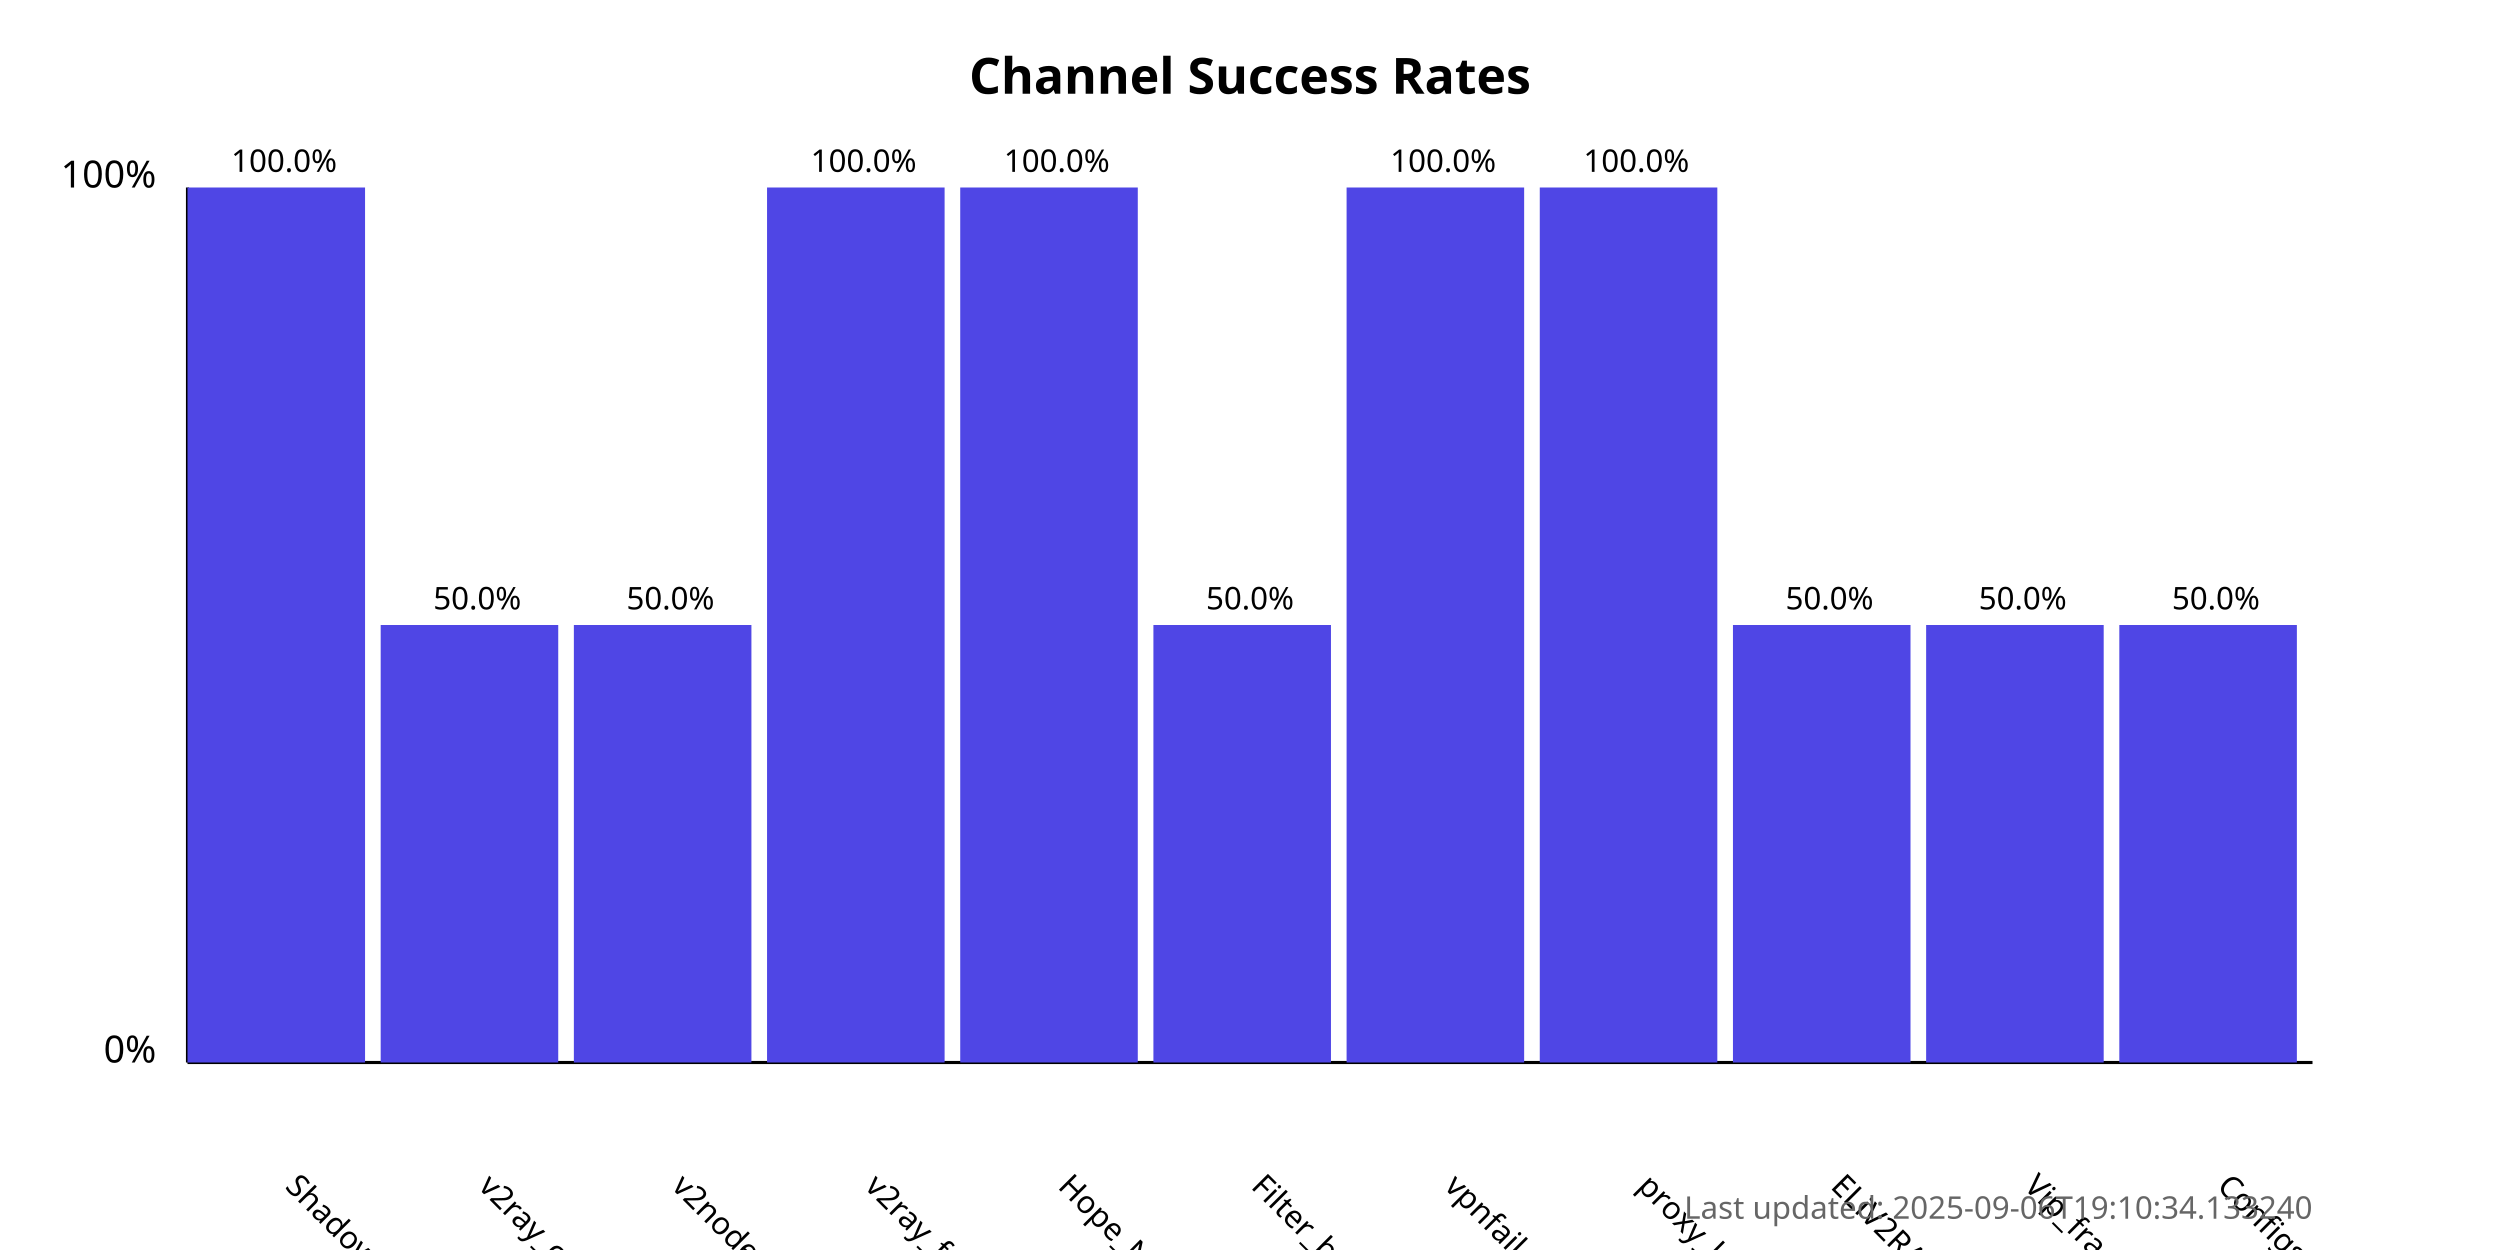
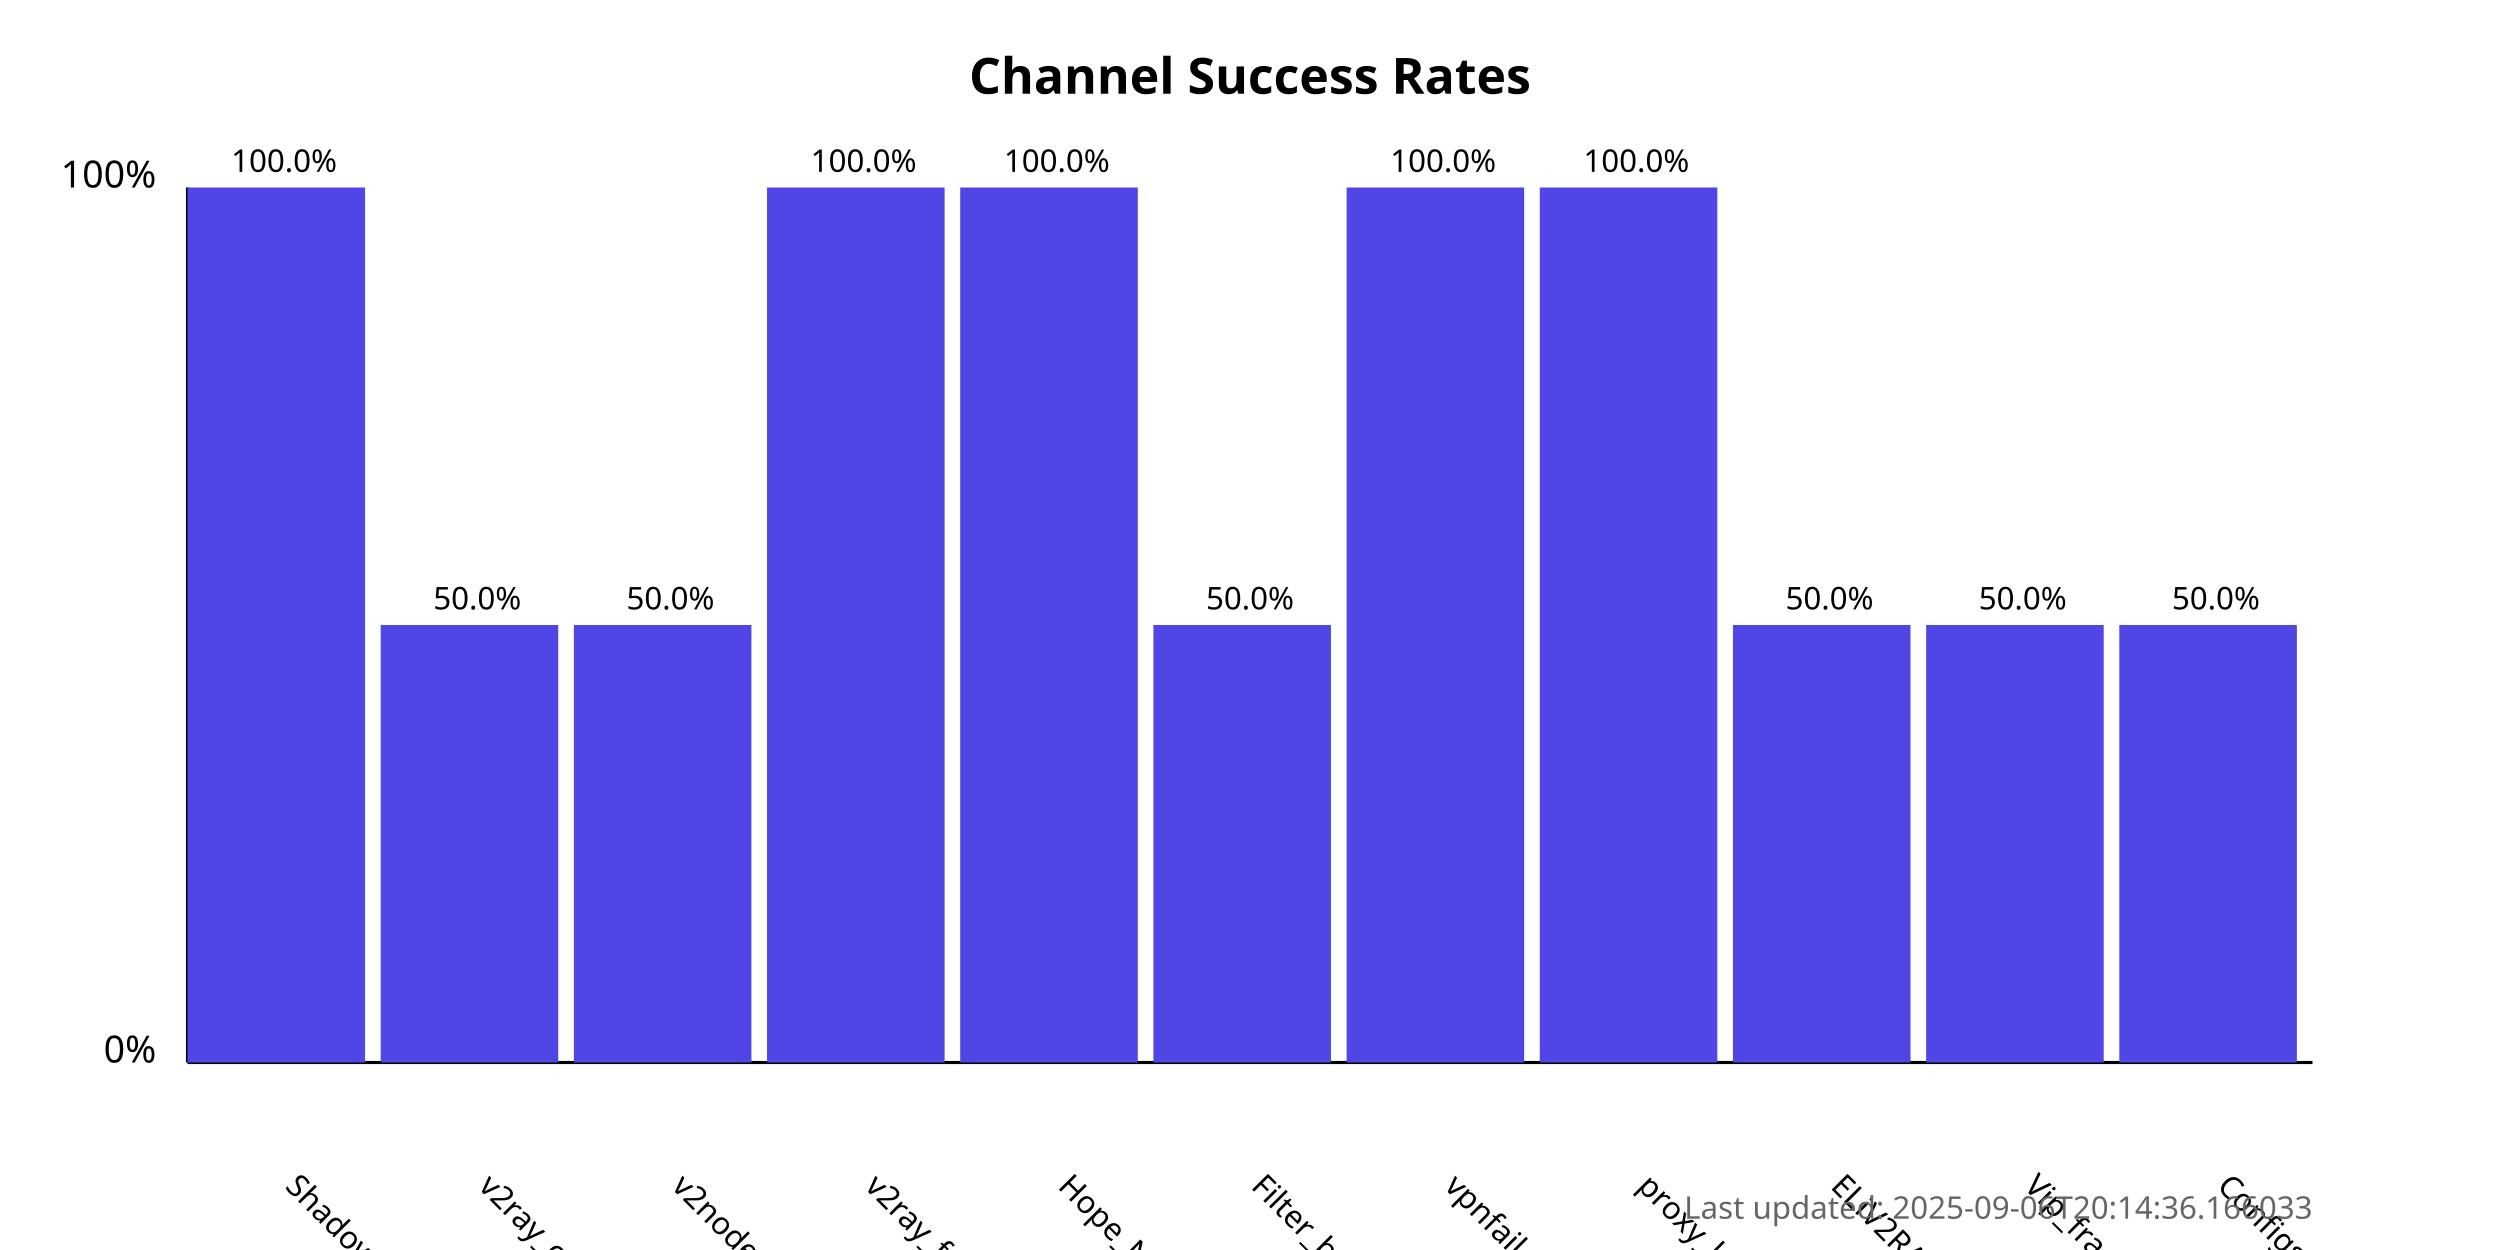
<svg xmlns="http://www.w3.org/2000/svg" width="800" height="400">
  <style>
            .chart-title { font: bold 16px sans-serif; }
            .axis-label { font: 12px sans-serif; }
            .tick-label { font: 10px sans-serif; }
            .bar { fill: #4f46e5; }
            .bar:hover { fill: #6366f1; }
            .timestamp { font: 10px sans-serif; fill: #666; }
        </style>
  <text x="400.0" y="30" text-anchor="middle" class="chart-title">
            Channel Success Rates
        </text>
  <line x1="60" y1="340" x2="60" y2="60" stroke="black" stroke-width="1" />
  <line x1="60" y1="340" x2="740" y2="340" stroke="black" stroke-width="1" />
  <text x="50" y="340" text-anchor="end" class="axis-label">0%</text>
  <text x="50" y="60" text-anchor="end" class="axis-label">100%</text>
  <g>
    <rect x="60" y="60.0" width="56.818" height="280.0" class="bar" />
    <text x="90.909" y="380" transform="rotate(45, 90.90909, 380)" text-anchor="start" class="tick-label">
                ShadowProxy66
            </text>
    <text x="90.909" y="55.0" text-anchor="middle" class="tick-label">
                100.0%
            </text>
  </g>
  <g>
    <rect x="121.818" y="200.0" width="56.818" height="140.0" class="bar" />
    <text x="152.727" y="380" transform="rotate(45, 152.7273, 380)" text-anchor="start" class="tick-label">
                v2ray_configs_pool
            </text>
    <text x="152.727" y="195.0" text-anchor="middle" class="tick-label">
                50.0%
            </text>
  </g>
  <g>
    <rect x="183.636" y="200.0" width="56.818" height="140.0" class="bar" />
    <text x="214.545" y="380" transform="rotate(45, 214.5455, 380)" text-anchor="start" class="tick-label">
                v2nodes
            </text>
    <text x="214.545" y="195.0" text-anchor="middle" class="tick-label">
                50.0%
            </text>
  </g>
  <g>
    <rect x="245.455" y="60.0" width="56.818" height="280.0" class="bar" />
    <text x="276.364" y="380" transform="rotate(45, 276.3636, 380)" text-anchor="start" class="tick-label">
                v2ray_free_conf
            </text>
    <text x="276.364" y="55.0" text-anchor="middle" class="tick-label">
                100.0%
            </text>
  </g>
  <g>
    <rect x="307.273" y="60.0" width="56.818" height="280.0" class="bar" />
    <text x="338.182" y="380" transform="rotate(45, 338.1818, 380)" text-anchor="start" class="tick-label">
                Hope_Net
            </text>
    <text x="338.182" y="55.0" text-anchor="middle" class="tick-label">
                100.0%
            </text>
  </g>
  <g>
    <rect x="369.091" y="200.0" width="56.818" height="140.0" class="bar" />
    <text x="400.0" y="380" transform="rotate(45, 400.0, 380)" text-anchor="start" class="tick-label">
                Filter_breaker
            </text>
    <text x="400.0" y="195.0" text-anchor="middle" class="tick-label">
                50.0%
            </text>
  </g>
  <g>
    <rect x="430.909" y="60.0" width="56.818" height="280.0" class="bar" />
    <text x="461.818" y="380" transform="rotate(45, 461.8182, 380)" text-anchor="start" class="tick-label">
                vpnfail_vless
            </text>
    <text x="461.818" y="55.0" text-anchor="middle" class="tick-label">
                100.0%
            </text>
  </g>
  <g>
    <rect x="492.727" y="60.0" width="56.818" height="280.0" class="bar" />
    <text x="523.636" y="380" transform="rotate(45, 523.6364, 380)" text-anchor="start" class="tick-label">
                proxy_kafee
            </text>
    <text x="523.636" y="55.0" text-anchor="middle" class="tick-label">
                100.0%
            </text>
  </g>
  <g>
    <rect x="554.545" y="200.0" width="56.818" height="140.0" class="bar" />
    <text x="585.455" y="380" transform="rotate(45, 585.4545, 380)" text-anchor="start" class="tick-label">
                ELiV2RAY
            </text>
    <text x="585.455" y="195.0" text-anchor="middle" class="tick-label">
                50.0%
            </text>
  </g>
  <g>
    <rect x="616.364" y="200.0" width="56.818" height="140.0" class="bar" />
    <text x="647.273" y="380" transform="rotate(45, 647.2727, 380)" text-anchor="start" class="tick-label">
                Vip_fragment_v2ray
            </text>
    <text x="647.273" y="195.0" text-anchor="middle" class="tick-label">
                50.0%
            </text>
  </g>
  <g>
    <rect x="678.182" y="200.0" width="56.818" height="140.0" class="bar" />
    <text x="709.091" y="380" transform="rotate(45, 709.0909, 380)" text-anchor="start" class="tick-label">
                ConfigsHubPlus
            </text>
    <text x="709.091" y="195.0" text-anchor="middle" class="tick-label">
                50.0%
            </text>
  </g>
  <text x="740" y="390" text-anchor="end" class="timestamp">
-             Last updated: 2025-09-06T19:10:34.133240
+             Last updated: 2025-09-06T20:14:36.166033
        </text>
</svg>
